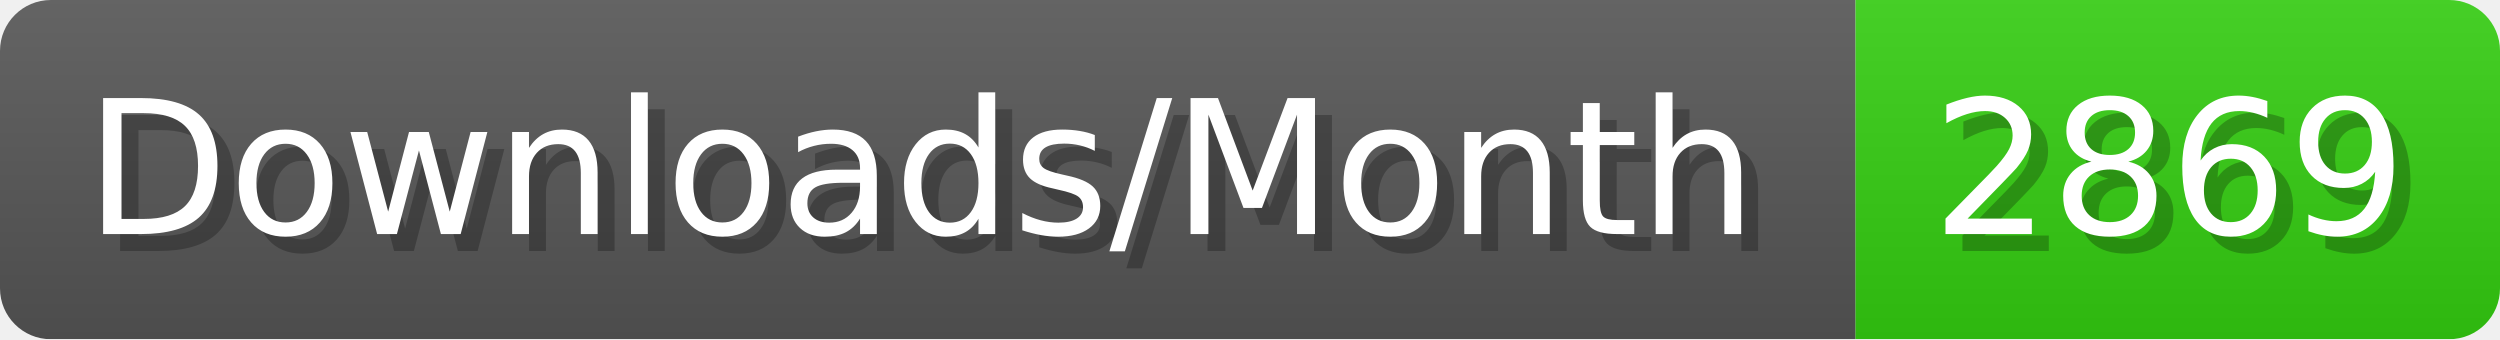
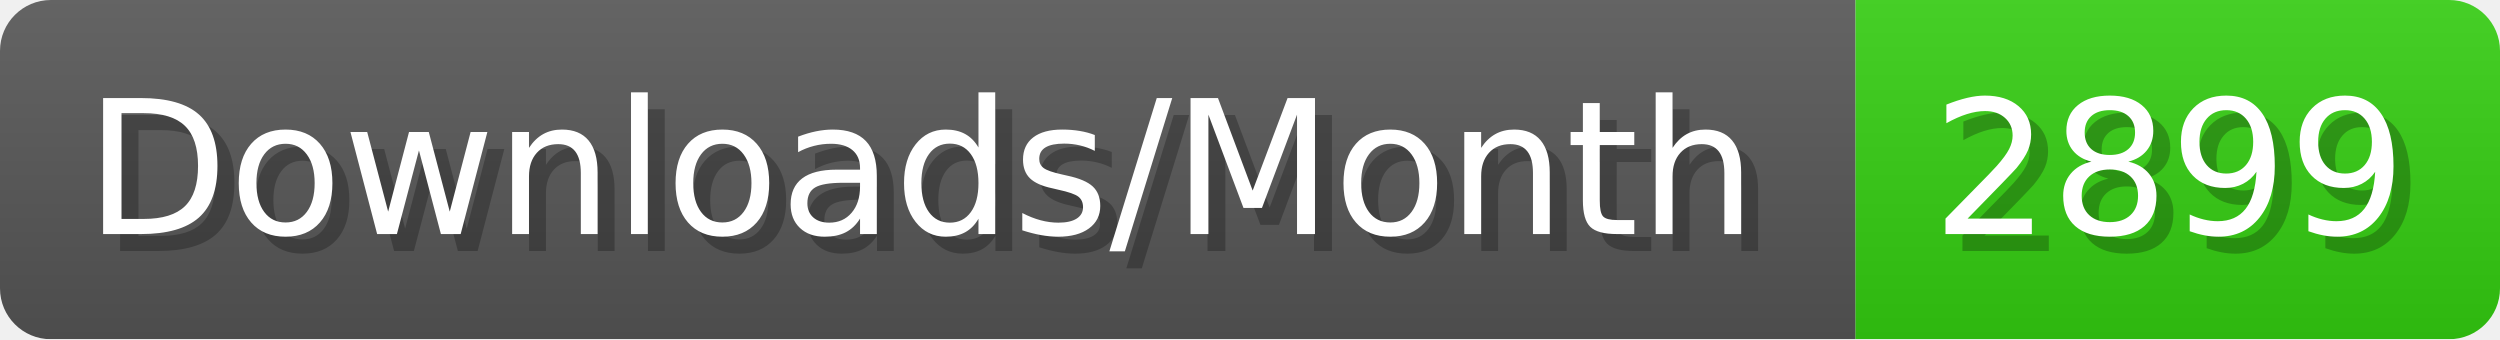
- <svg xmlns="http://www.w3.org/2000/svg" width="147.4" height="20" viewBox="0 0 1474 200" role="img" aria-label="Downloads/Month: 2869">
+ <svg xmlns="http://www.w3.org/2000/svg" width="147.4" height="20" viewBox="0 0 1474 200" role="img" aria-label="Downloads/Month: 2899">
  <linearGradient id="YlXUI" x2="0" y2="100%">
    <stop offset="0" stop-opacity=".1" stop-color="#EEE" />
    <stop offset="1" stop-opacity=".1" />
  </linearGradient>
  <mask id="JHhop">
    <rect width="1474" height="200" rx="30" fill="#FFF" />
  </mask>
  <g mask="url(#JHhop)">
    <rect width="1094" height="200" fill="#555" />
    <rect width="380" height="200" fill="#3C1" x="1094" />
    <rect width="1474" height="200" fill="url(#YlXUI)" />
  </g>
  <g aria-hidden="true" fill="#fff" text-anchor="start" font-family="Verdana,DejaVu Sans,sans-serif" font-size="110">
    <text x="60" y="148" textLength="994" fill="#000" opacity="0.25">Downloads/Month</text>
    <text x="50" y="138" textLength="994">Downloads/Month</text>
-     <text x="1149" y="148" textLength="280" fill="#000" opacity="0.25">2869</text>
-     <text x="1139" y="138" textLength="280">2869</text>
+     <text x="1149" y="148" textLength="280" fill="#000" opacity="0.25">2899</text>
+     <text x="1139" y="138" textLength="280">2899</text>
  </g>
</svg>
